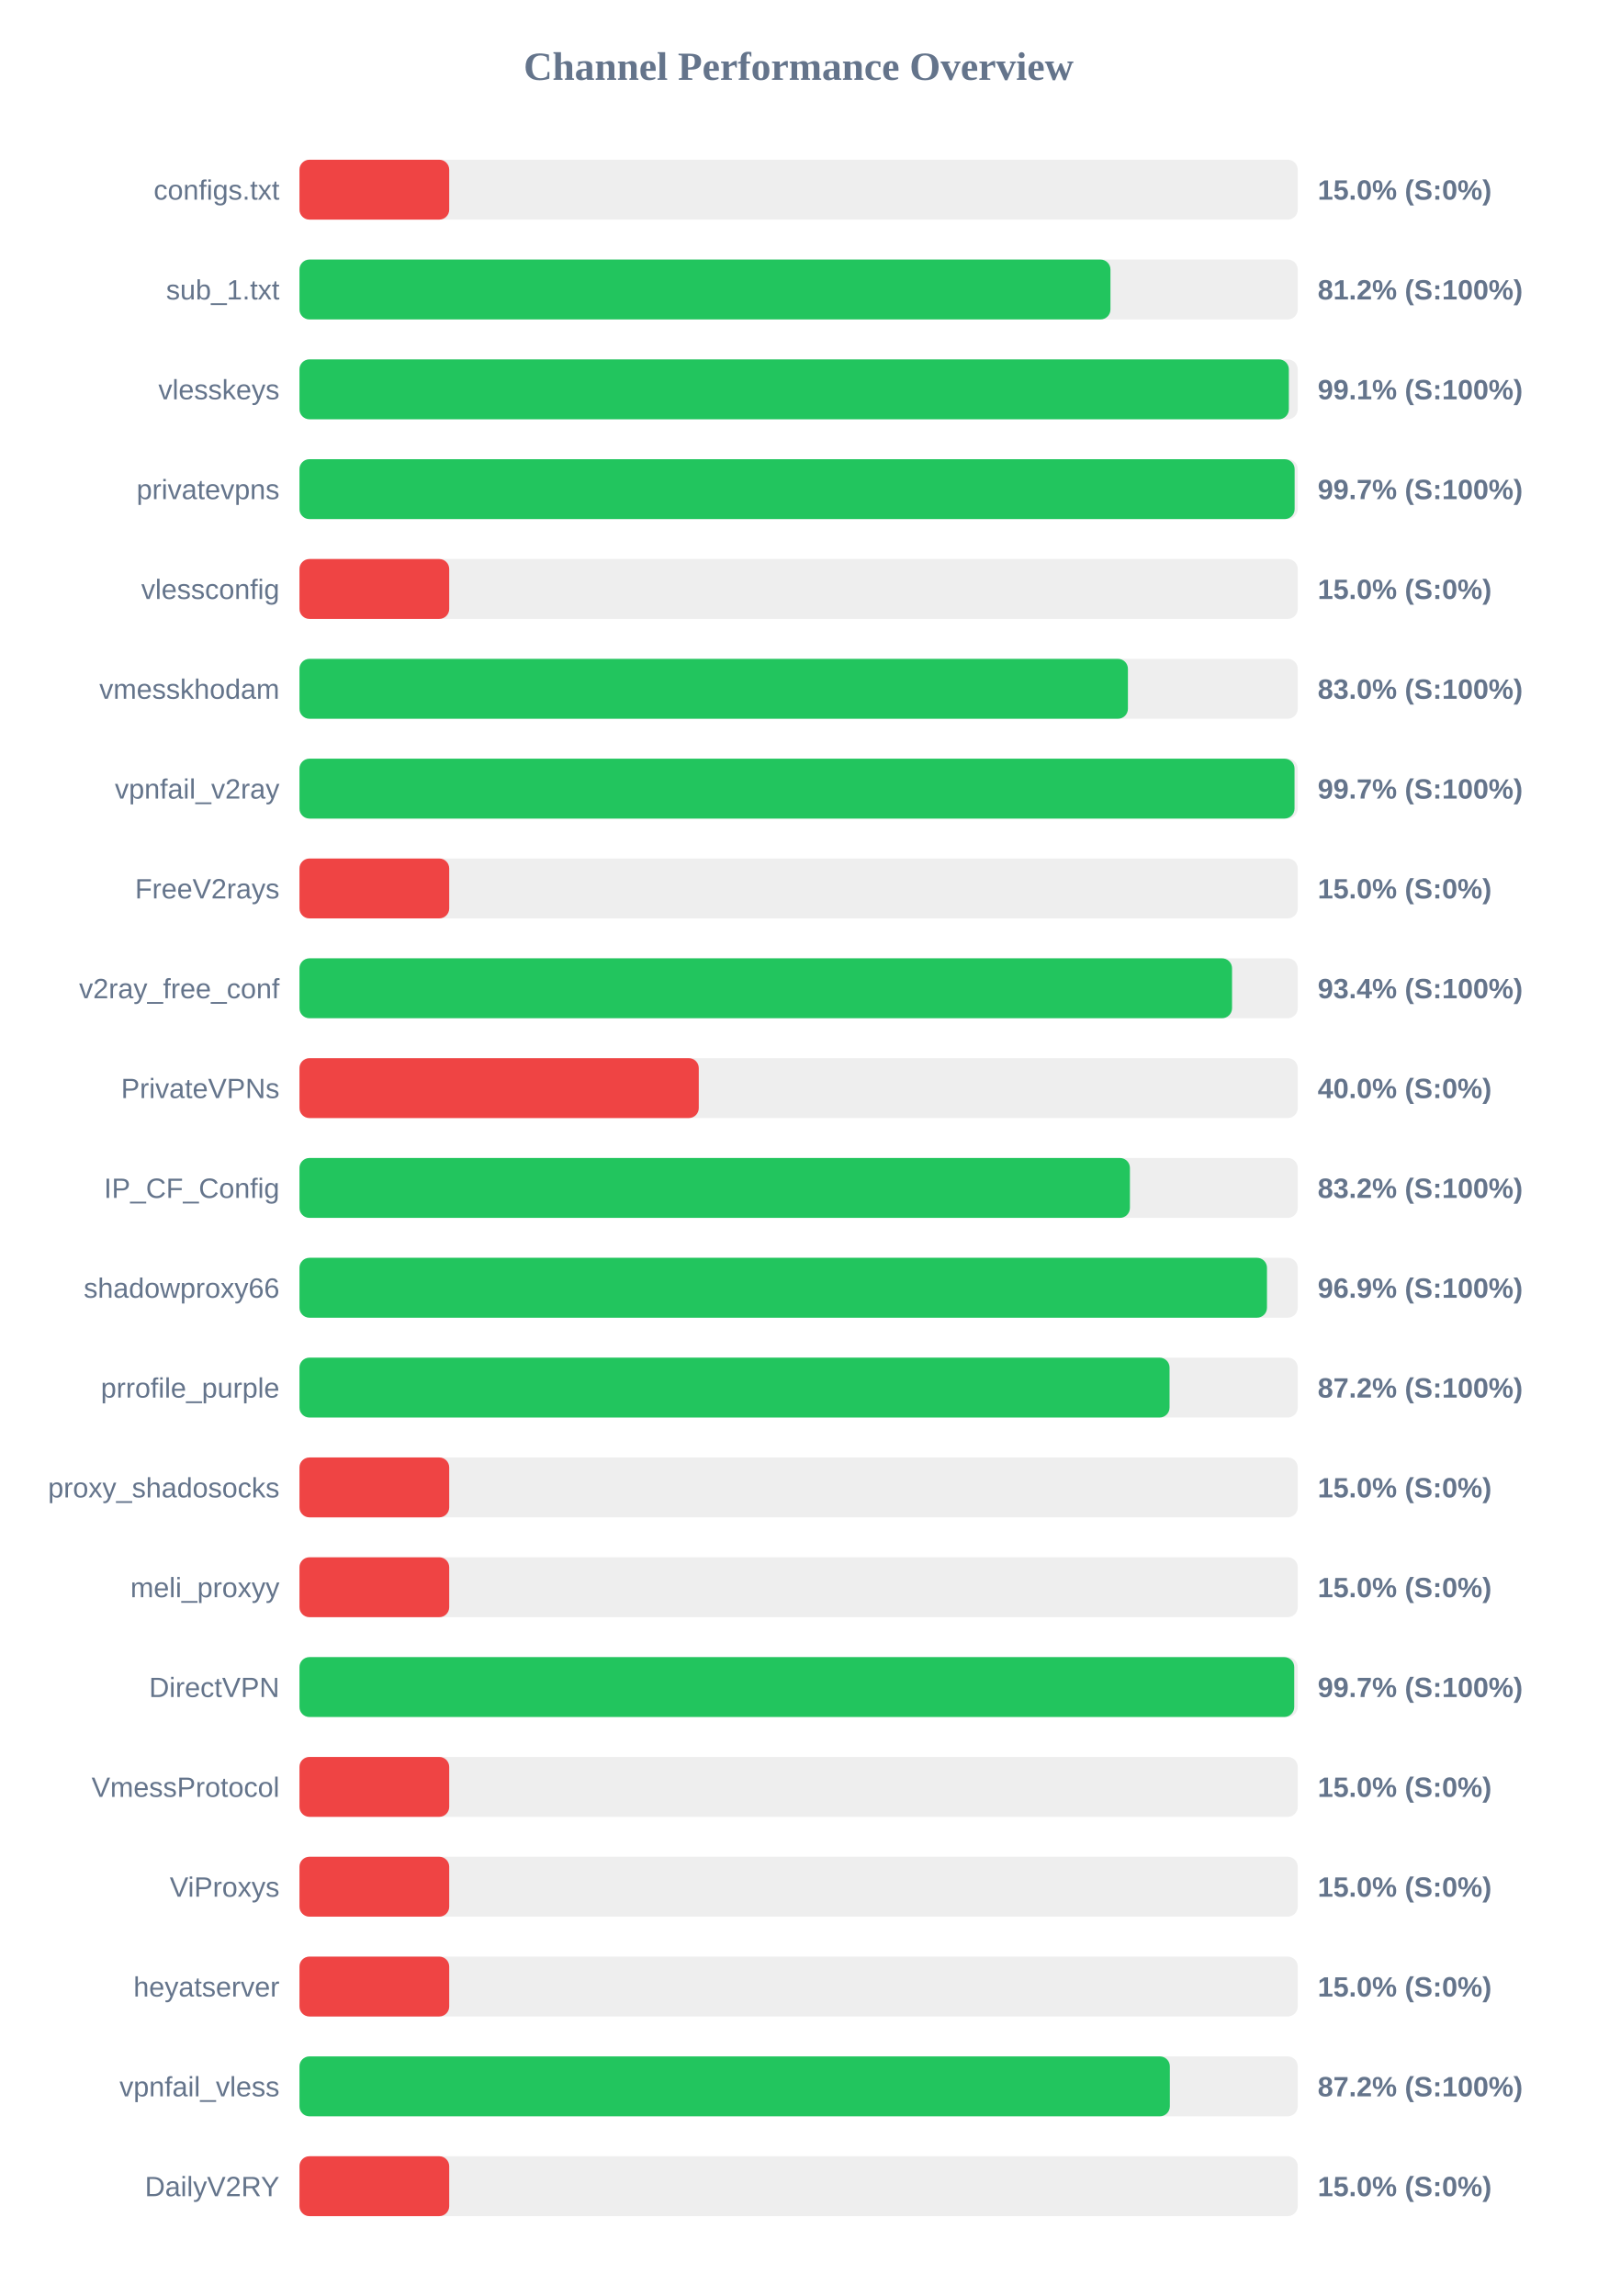
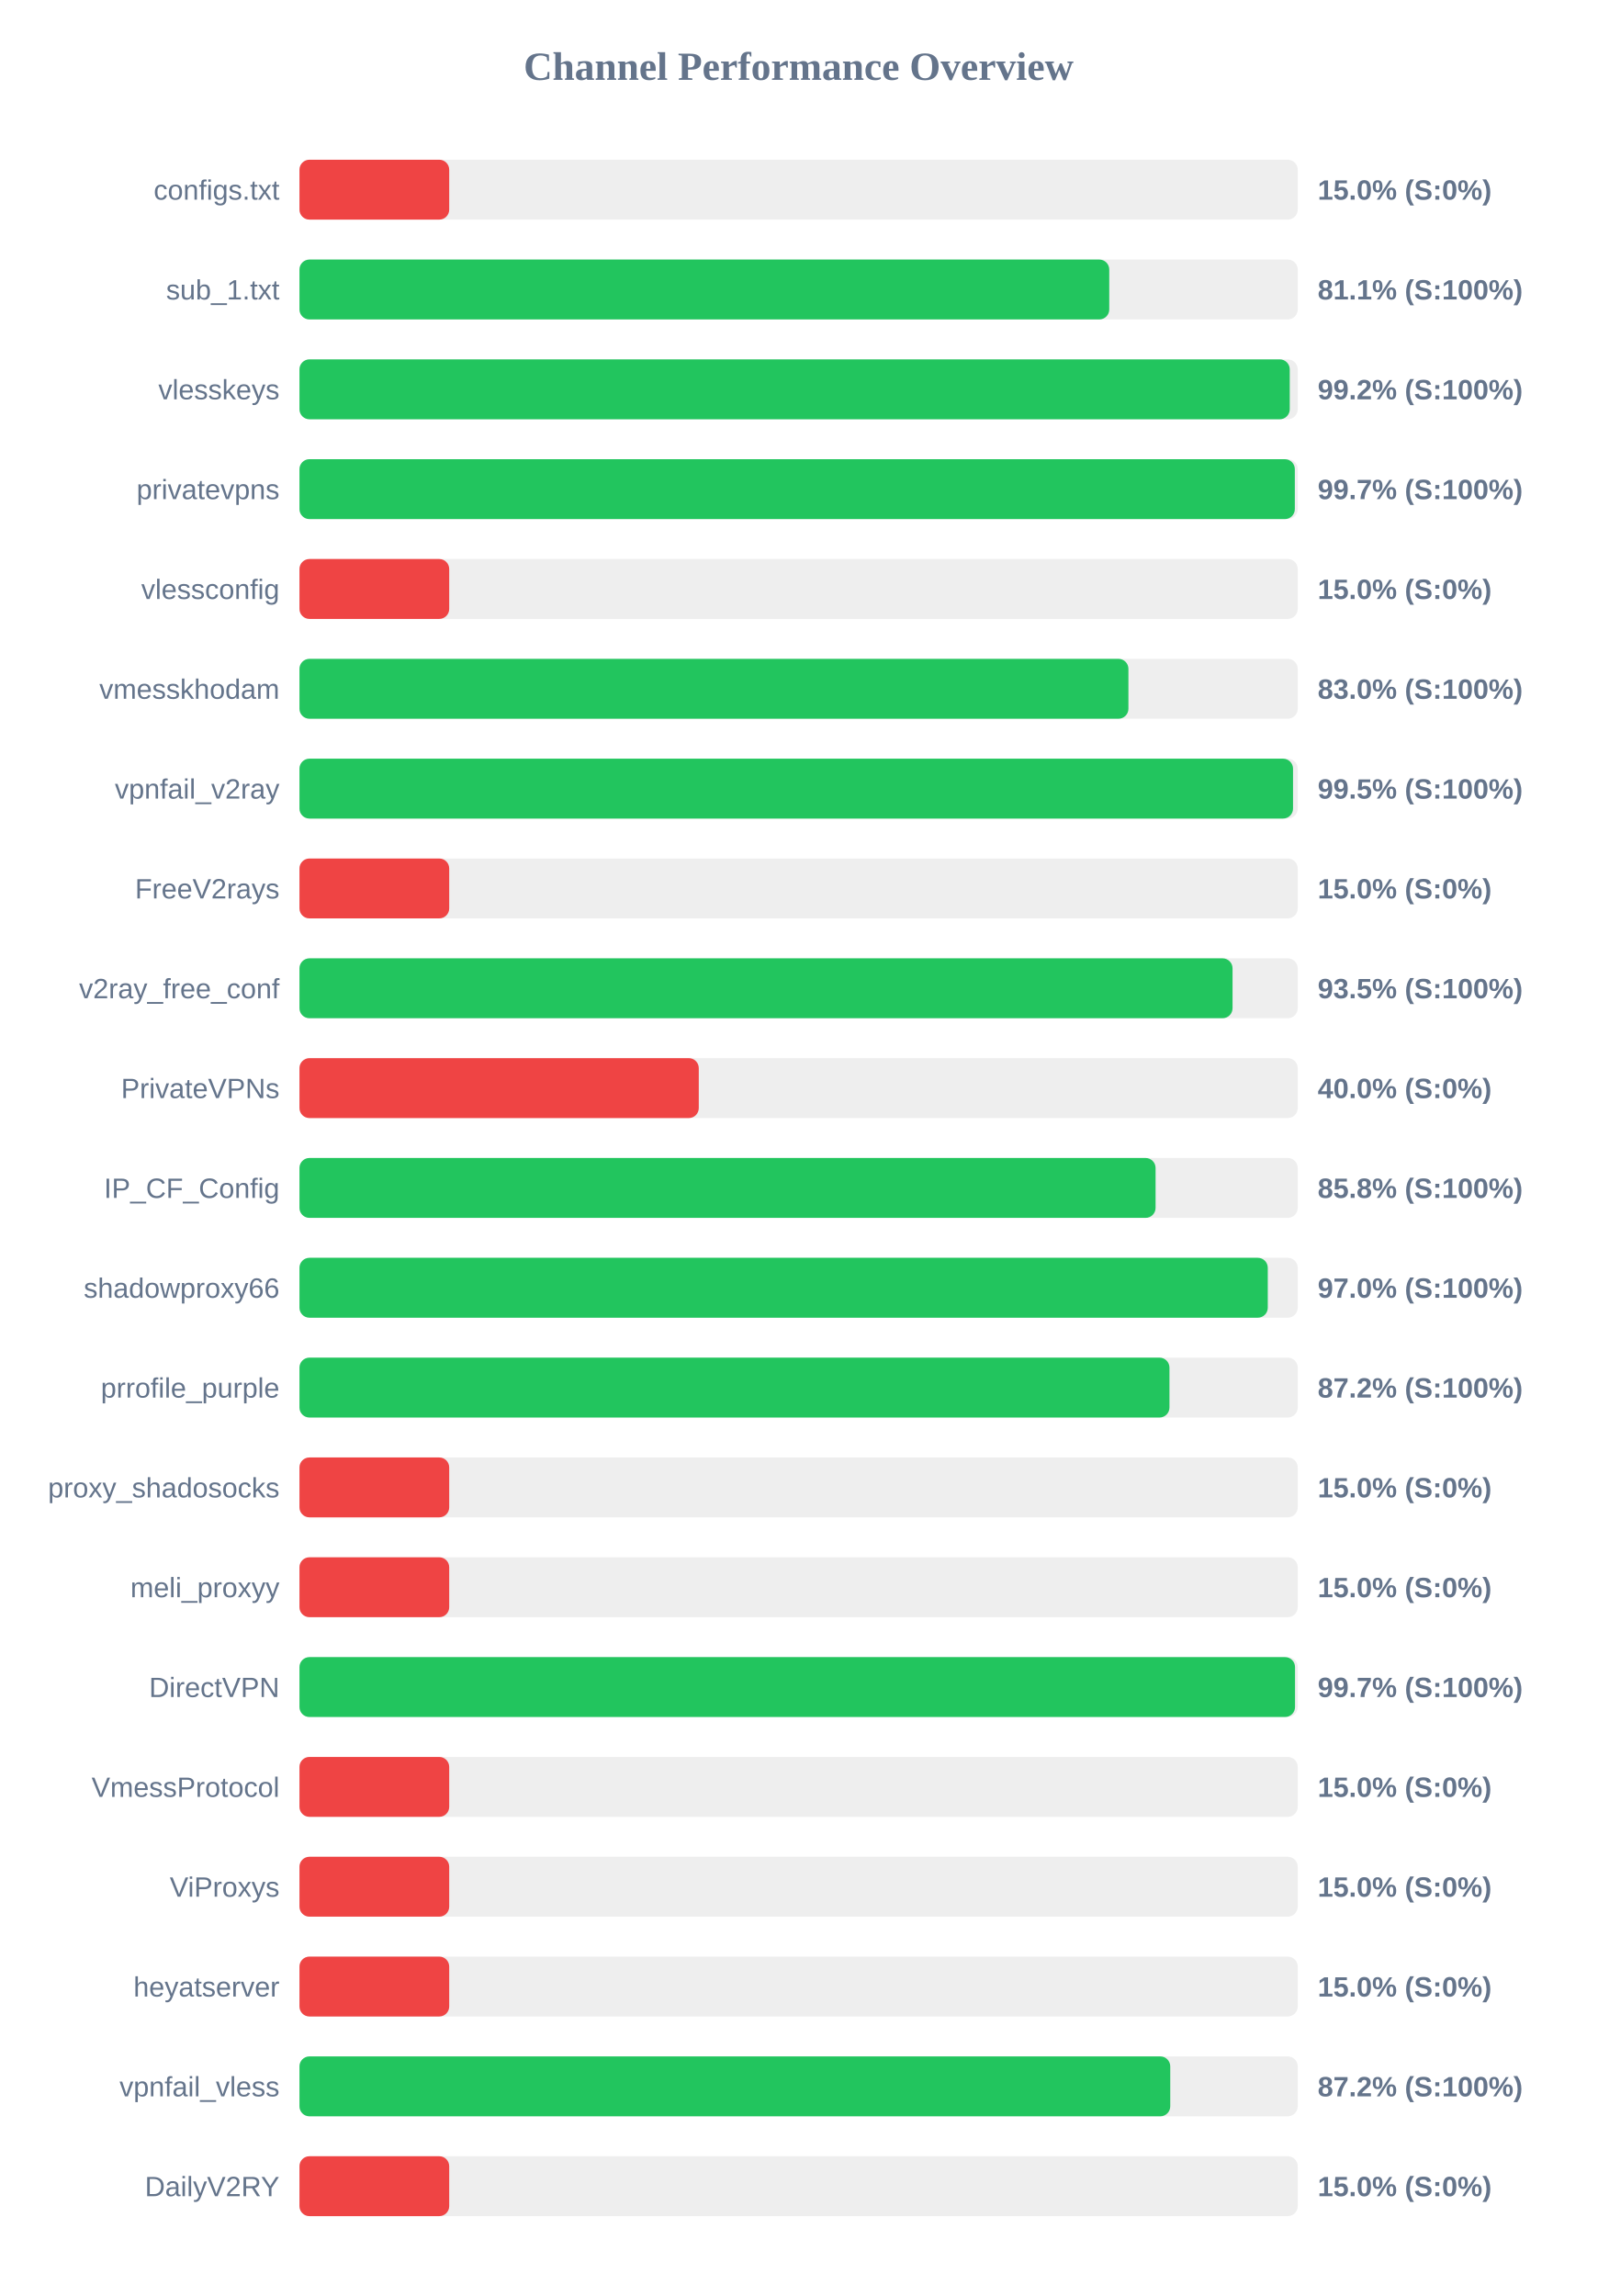
<svg xmlns="http://www.w3.org/2000/svg" width="800" height="1150" version="1.1">
  <style>
        .row { font: 14px Arial; fill: #64748b; }
        .score { font: bold 14px Arial; fill: #64748b; }
    </style>
  <text x="400" y="40" text-anchor="middle" font-size="20px" font-weight="bold" fill="#64748b">Channel Performance Overview</text>
  <rect x="150" y="80" width="500" height="30" fill="#eee" rx="5" />
  <rect x="150" y="80" width="75.0" height="30" fill="#ef4444" rx="5" />
  <text x="140" y="100" text-anchor="end" class="row">configs.txt</text>
  <text x="660" y="100" text-anchor="start" class="score">15.0% (S:0%)</text>
  <rect x="150" y="130" width="500" height="30" fill="#eee" rx="5" />
-   <rect x="150" y="130" width="406.2" height="30" fill="#22c55e" rx="5" />
+   <rect x="150" y="130" width="405.6" height="30" fill="#22c55e" rx="5" />
  <text x="140" y="150" text-anchor="end" class="row">sub_1.txt</text>
-   <text x="660" y="150" text-anchor="start" class="score">81.2% (S:100%)</text>
+   <text x="660" y="150" text-anchor="start" class="score">81.1% (S:100%)</text>
  <rect x="150" y="180" width="500" height="30" fill="#eee" rx="5" />
-   <rect x="150" y="180" width="495.55" height="30" fill="#22c55e" rx="5" />
+   <rect x="150" y="180" width="496.0" height="30" fill="#22c55e" rx="5" />
  <text x="140" y="200" text-anchor="end" class="row">vlesskeys</text>
-   <text x="660" y="200" text-anchor="start" class="score">99.1% (S:100%)</text>
+   <text x="660" y="200" text-anchor="start" class="score">99.2% (S:100%)</text>
  <rect x="150" y="230" width="500" height="30" fill="#eee" rx="5" />
-   <rect x="150" y="230" width="498.45" height="30" fill="#22c55e" rx="5" />
+   <rect x="150" y="230" width="498.55" height="30" fill="#22c55e" rx="5" />
  <text x="140" y="250" text-anchor="end" class="row">privatevpns</text>
  <text x="660" y="250" text-anchor="start" class="score">99.7% (S:100%)</text>
  <rect x="150" y="280" width="500" height="30" fill="#eee" rx="5" />
  <rect x="150" y="280" width="75.0" height="30" fill="#ef4444" rx="5" />
  <text x="140" y="300" text-anchor="end" class="row">vlessconfig</text>
  <text x="660" y="300" text-anchor="start" class="score">15.0% (S:0%)</text>
  <rect x="150" y="330" width="500" height="30" fill="#eee" rx="5" />
-   <rect x="150" y="330" width="414.95" height="30" fill="#22c55e" rx="5" />
+   <rect x="150" y="330" width="415.2" height="30" fill="#22c55e" rx="5" />
  <text x="140" y="350" text-anchor="end" class="row">vmesskhodam</text>
  <text x="660" y="350" text-anchor="start" class="score">83.0% (S:100%)</text>
  <rect x="150" y="380" width="500" height="30" fill="#eee" rx="5" />
-   <rect x="150" y="380" width="498.4" height="30" fill="#22c55e" rx="5" />
+   <rect x="150" y="380" width="497.65" height="30" fill="#22c55e" rx="5" />
  <text x="140" y="400" text-anchor="end" class="row">vpnfail_v2ray</text>
-   <text x="660" y="400" text-anchor="start" class="score">99.7% (S:100%)</text>
+   <text x="660" y="400" text-anchor="start" class="score">99.5% (S:100%)</text>
  <rect x="150" y="430" width="500" height="30" fill="#eee" rx="5" />
  <rect x="150" y="430" width="75.0" height="30" fill="#ef4444" rx="5" />
  <text x="140" y="450" text-anchor="end" class="row">FreeV2rays</text>
  <text x="660" y="450" text-anchor="start" class="score">15.0% (S:0%)</text>
  <rect x="150" y="480" width="500" height="30" fill="#eee" rx="5" />
-   <rect x="150" y="480" width="467.1" height="30" fill="#22c55e" rx="5" />
+   <rect x="150" y="480" width="467.35" height="30" fill="#22c55e" rx="5" />
  <text x="140" y="500" text-anchor="end" class="row">v2ray_free_conf</text>
-   <text x="660" y="500" text-anchor="start" class="score">93.4% (S:100%)</text>
+   <text x="660" y="500" text-anchor="start" class="score">93.5% (S:100%)</text>
  <rect x="150" y="530" width="500" height="30" fill="#eee" rx="5" />
  <rect x="150" y="530" width="200.0" height="30" fill="#ef4444" rx="5" />
  <text x="140" y="550" text-anchor="end" class="row">PrivateVPNs</text>
  <text x="660" y="550" text-anchor="start" class="score">40.0% (S:0%)</text>
  <rect x="150" y="580" width="500" height="30" fill="#eee" rx="5" />
-   <rect x="150" y="580" width="415.95" height="30" fill="#22c55e" rx="5" />
+   <rect x="150" y="580" width="428.8" height="30" fill="#22c55e" rx="5" />
  <text x="140" y="600" text-anchor="end" class="row">IP_CF_Config</text>
-   <text x="660" y="600" text-anchor="start" class="score">83.2% (S:100%)</text>
+   <text x="660" y="600" text-anchor="start" class="score">85.8% (S:100%)</text>
  <rect x="150" y="630" width="500" height="30" fill="#eee" rx="5" />
-   <rect x="150" y="630" width="484.6" height="30" fill="#22c55e" rx="5" />
+   <rect x="150" y="630" width="485.0" height="30" fill="#22c55e" rx="5" />
  <text x="140" y="650" text-anchor="end" class="row">shadowproxy66</text>
-   <text x="660" y="650" text-anchor="start" class="score">96.9% (S:100%)</text>
+   <text x="660" y="650" text-anchor="start" class="score">97.0% (S:100%)</text>
  <rect x="150" y="680" width="500" height="30" fill="#eee" rx="5" />
-   <rect x="150" y="680" width="435.8" height="30" fill="#22c55e" rx="5" />
+   <rect x="150" y="680" width="435.75" height="30" fill="#22c55e" rx="5" />
  <text x="140" y="700" text-anchor="end" class="row">prrofile_purple</text>
  <text x="660" y="700" text-anchor="start" class="score">87.2% (S:100%)</text>
  <rect x="150" y="730" width="500" height="30" fill="#eee" rx="5" />
  <rect x="150" y="730" width="75.0" height="30" fill="#ef4444" rx="5" />
  <text x="140" y="750" text-anchor="end" class="row">proxy_shadosocks</text>
  <text x="660" y="750" text-anchor="start" class="score">15.0% (S:0%)</text>
  <rect x="150" y="780" width="500" height="30" fill="#eee" rx="5" />
  <rect x="150" y="780" width="75.0" height="30" fill="#ef4444" rx="5" />
  <text x="140" y="800" text-anchor="end" class="row">meli_proxyy</text>
  <text x="660" y="800" text-anchor="start" class="score">15.0% (S:0%)</text>
  <rect x="150" y="830" width="500" height="30" fill="#eee" rx="5" />
-   <rect x="150" y="830" width="498.25" height="30" fill="#22c55e" rx="5" />
+   <rect x="150" y="830" width="498.65" height="30" fill="#22c55e" rx="5" />
  <text x="140" y="850" text-anchor="end" class="row">DirectVPN</text>
  <text x="660" y="850" text-anchor="start" class="score">99.7% (S:100%)</text>
  <rect x="150" y="880" width="500" height="30" fill="#eee" rx="5" />
  <rect x="150" y="880" width="75.0" height="30" fill="#ef4444" rx="5" />
  <text x="140" y="900" text-anchor="end" class="row">VmessProtocol</text>
  <text x="660" y="900" text-anchor="start" class="score">15.0% (S:0%)</text>
  <rect x="150" y="930" width="500" height="30" fill="#eee" rx="5" />
  <rect x="150" y="930" width="75.0" height="30" fill="#ef4444" rx="5" />
  <text x="140" y="950" text-anchor="end" class="row">ViProxys</text>
  <text x="660" y="950" text-anchor="start" class="score">15.0% (S:0%)</text>
  <rect x="150" y="980" width="500" height="30" fill="#eee" rx="5" />
  <rect x="150" y="980" width="75.0" height="30" fill="#ef4444" rx="5" />
  <text x="140" y="1000" text-anchor="end" class="row">heyatserver</text>
  <text x="660" y="1000" text-anchor="start" class="score">15.0% (S:0%)</text>
  <rect x="150" y="1030" width="500" height="30" fill="#eee" rx="5" />
-   <rect x="150" y="1030" width="435.95" height="30" fill="#22c55e" rx="5" />
+   <rect x="150" y="1030" width="436.15" height="30" fill="#22c55e" rx="5" />
  <text x="140" y="1050" text-anchor="end" class="row">vpnfail_vless</text>
  <text x="660" y="1050" text-anchor="start" class="score">87.2% (S:100%)</text>
  <rect x="150" y="1080" width="500" height="30" fill="#eee" rx="5" />
  <rect x="150" y="1080" width="75.0" height="30" fill="#ef4444" rx="5" />
  <text x="140" y="1100" text-anchor="end" class="row">DailyV2RY</text>
  <text x="660" y="1100" text-anchor="start" class="score">15.0% (S:0%)</text>
</svg>
